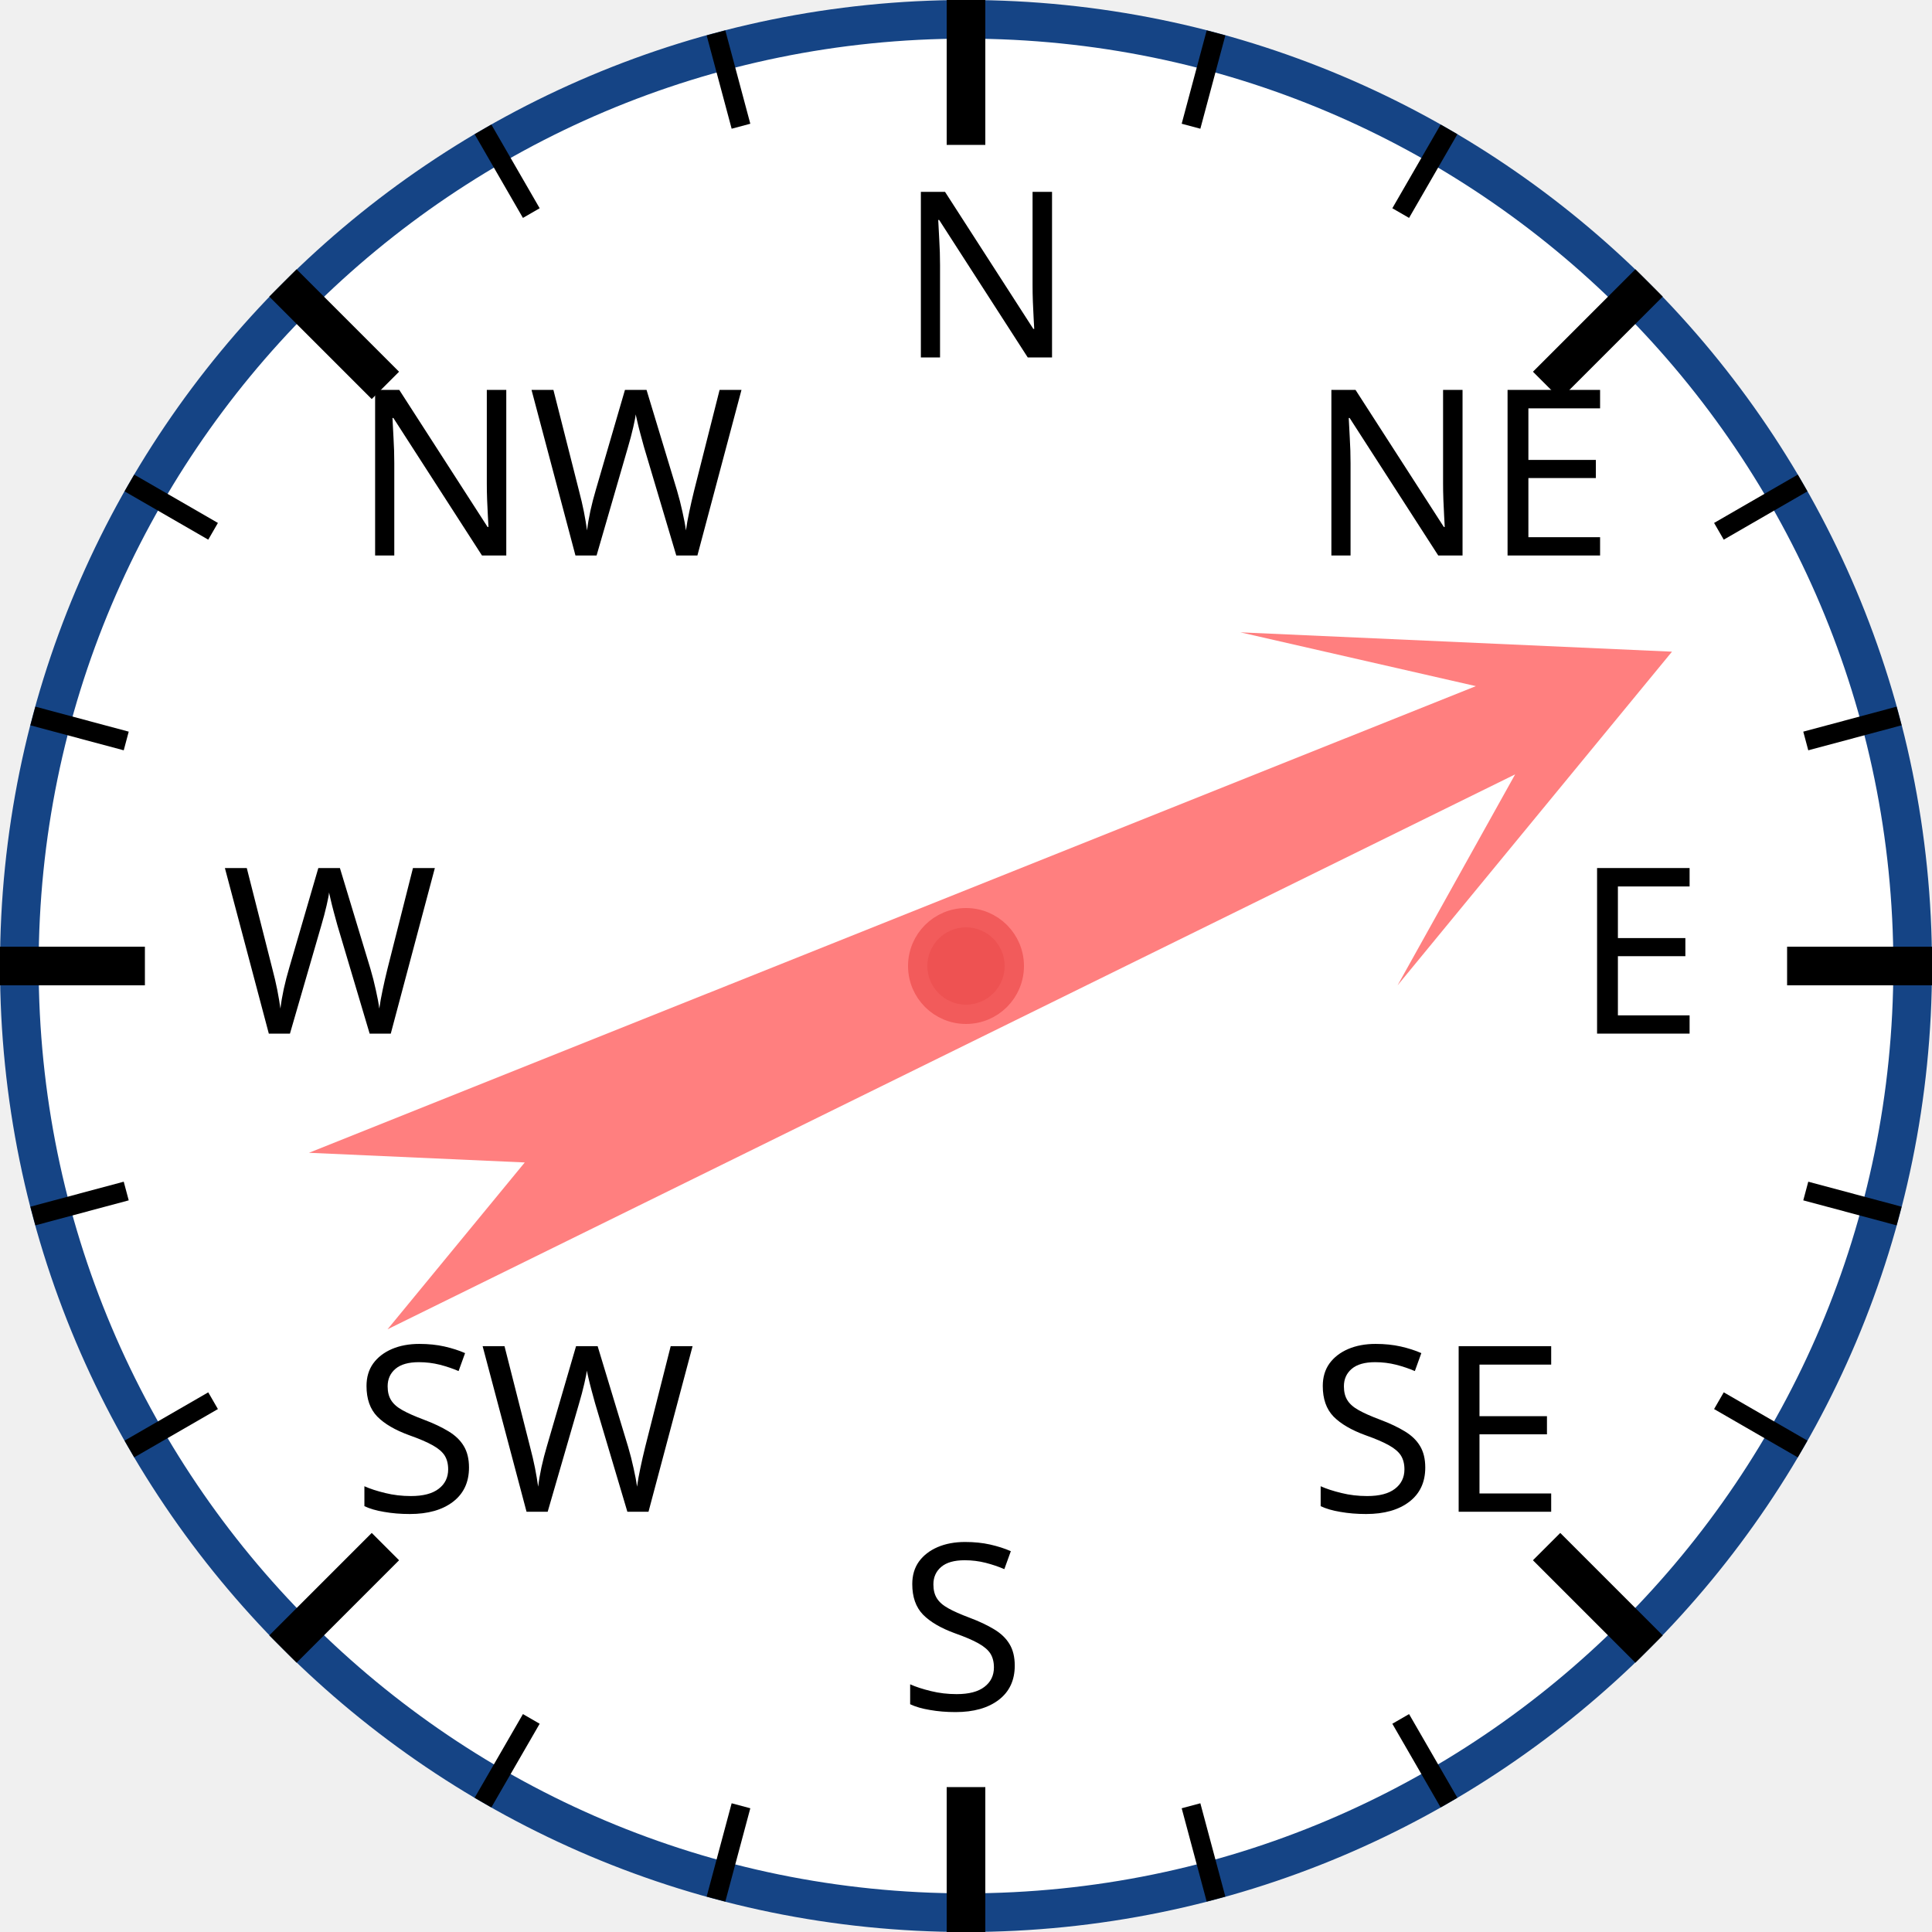
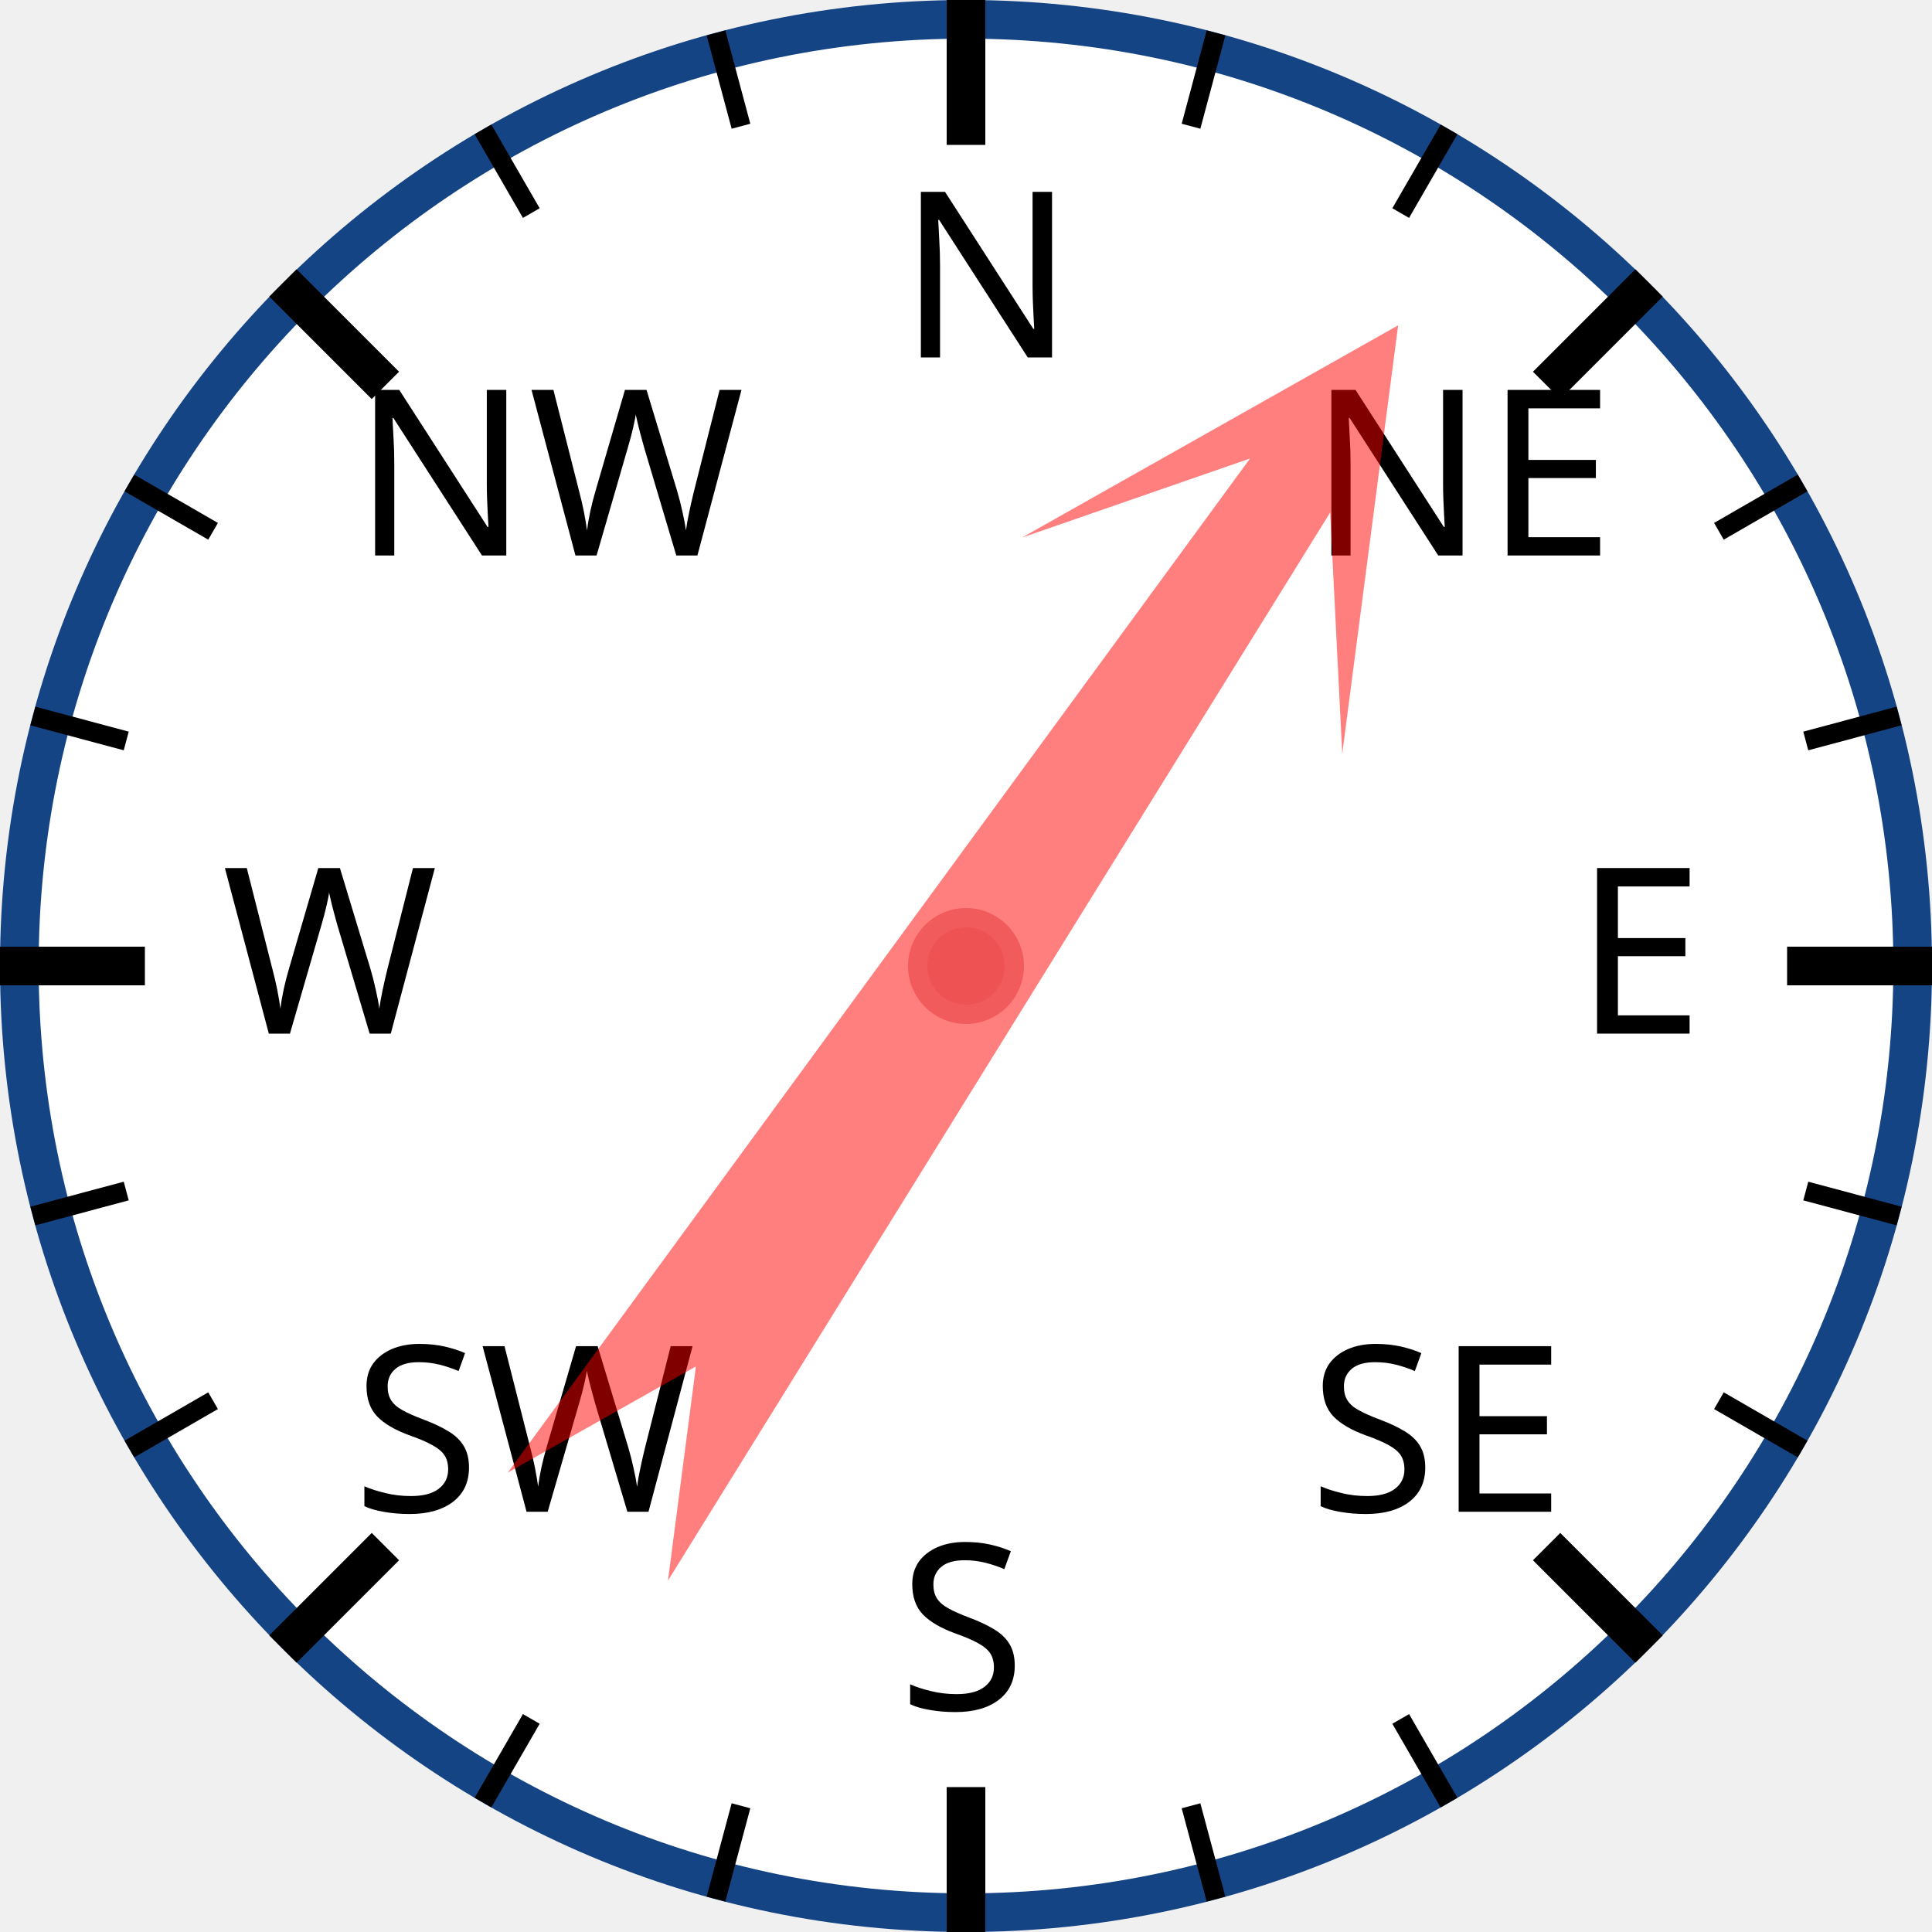
<svg xmlns="http://www.w3.org/2000/svg" width="120px" height="120px" viewBox="0 0 200 200">
  <circle cx="100" cy="100" r="98" style="fill: white; stroke: #154485; stroke-width: 4;" />
  <text x="93.0" y="37.0" style="font-family: sans-serif; font-size: 18pt;">N</text>
  <line x1="100.0" y1="0.0" x2="100.0" y2="15.0" style="stroke: black; stroke-width: 4;" />
  <line x1="74.118" y1="3.407" x2="76.706" y2="13.067" style="stroke: black; stroke-width: 2;" />
  <line x1="50" y1="13.397" x2="55" y2="22.058" style="stroke: black; stroke-width: 2;" />
  <text x="36.503" y="57.503" style="font-family: sans-serif; font-size: 18pt;">NW</text>
  <line x1="29.289" y1="29.289" x2="39.896" y2="39.896" style="stroke: black; stroke-width: 4;" />
  <line x1="13.397" y1="50" x2="22.058" y2="55" style="stroke: black; stroke-width: 2;" />
  <line x1="3.407" y1="74.118" x2="13.067" y2="76.706" style="stroke: black; stroke-width: 2;" />
  <text x="23.0" y="107.0" style="font-family: sans-serif; font-size: 18pt;">W</text>
  <line x1="0.0" y1="100.0" x2="15.0" y2="100.0" style="stroke: black; stroke-width: 4;" />
  <line x1="3.407" y1="125.882" x2="13.067" y2="123.294" style="stroke: black; stroke-width: 2;" />
  <line x1="13.397" y1="150" x2="22.058" y2="145" style="stroke: black; stroke-width: 2;" />
  <text x="36.503" y="156.497" style="font-family: sans-serif; font-size: 18pt;">SW</text>
  <line x1="29.289" y1="170.711" x2="39.896" y2="160.104" style="stroke: black; stroke-width: 4;" />
  <line x1="50" y1="186.603" x2="55" y2="177.942" style="stroke: black; stroke-width: 2;" />
  <line x1="74.118" y1="196.593" x2="76.706" y2="186.933" style="stroke: black; stroke-width: 2;" />
  <text x="93" y="177.0" style="font-family: sans-serif; font-size: 18pt;">S</text>
  <line x1="100" y1="200.0" x2="100" y2="185.0" style="stroke: black; stroke-width: 4;" />
  <line x1="125.882" y1="196.593" x2="123.294" y2="186.933" style="stroke: black; stroke-width: 2;" />
  <line x1="150.0" y1="186.603" x2="145.0" y2="177.942" style="stroke: black; stroke-width: 2;" />
  <text x="135.497" y="156.497" style="font-family: sans-serif; font-size: 18pt;">SE</text>
  <line x1="170.711" y1="170.711" x2="160.104" y2="160.104" style="stroke: black; stroke-width: 4;" />
  <line x1="186.603" y1="150" x2="177.942" y2="145" style="stroke: black; stroke-width: 2;" />
  <line x1="196.593" y1="125.882" x2="186.933" y2="123.294" style="stroke: black; stroke-width: 2;" />
  <text x="163.0" y="107" style="font-family: sans-serif; font-size: 18pt;">E</text>
  <line x1="200.0" y1="100" x2="185.0" y2="100" style="stroke: black; stroke-width: 4;" />
  <line x1="196.593" y1="74.118" x2="186.933" y2="76.706" style="stroke: black; stroke-width: 2;" />
  <line x1="186.603" y1="50" x2="177.942" y2="55" style="stroke: black; stroke-width: 2;" />
  <text x="135.497" y="57.503" style="font-family: sans-serif; font-size: 18pt;">NE</text>
  <line x1="170.711" y1="29.289" x2="160.104" y2="39.896" style="stroke: black; stroke-width: 4;" />
  <line x1="150" y1="13.397" x2="145" y2="22.058" style="stroke: black; stroke-width: 2;" />
  <line x1="125.882" y1="3.407" x2="123.294" y2="13.067" style="stroke: black; stroke-width: 2;" />
-   <polygon points="100 20 120 60 105 40 110 170 100 150 90 170 95 40 80 60" style="fill: red; fill-opacity: 0.5;" transform="rotate(66,100,100)" />
+   <polygon points="100 20 120 60 105 40 110 170 100 150 90 170 95 40 80 60" style="fill: red; fill-opacity: 0.5;" transform="rotate(34,100,100)" />
  <circle cx="100" cy="100" r="5" style="fill: #EE5252; stroke: #F25B5B; stroke-width: 2;" />
</svg>
